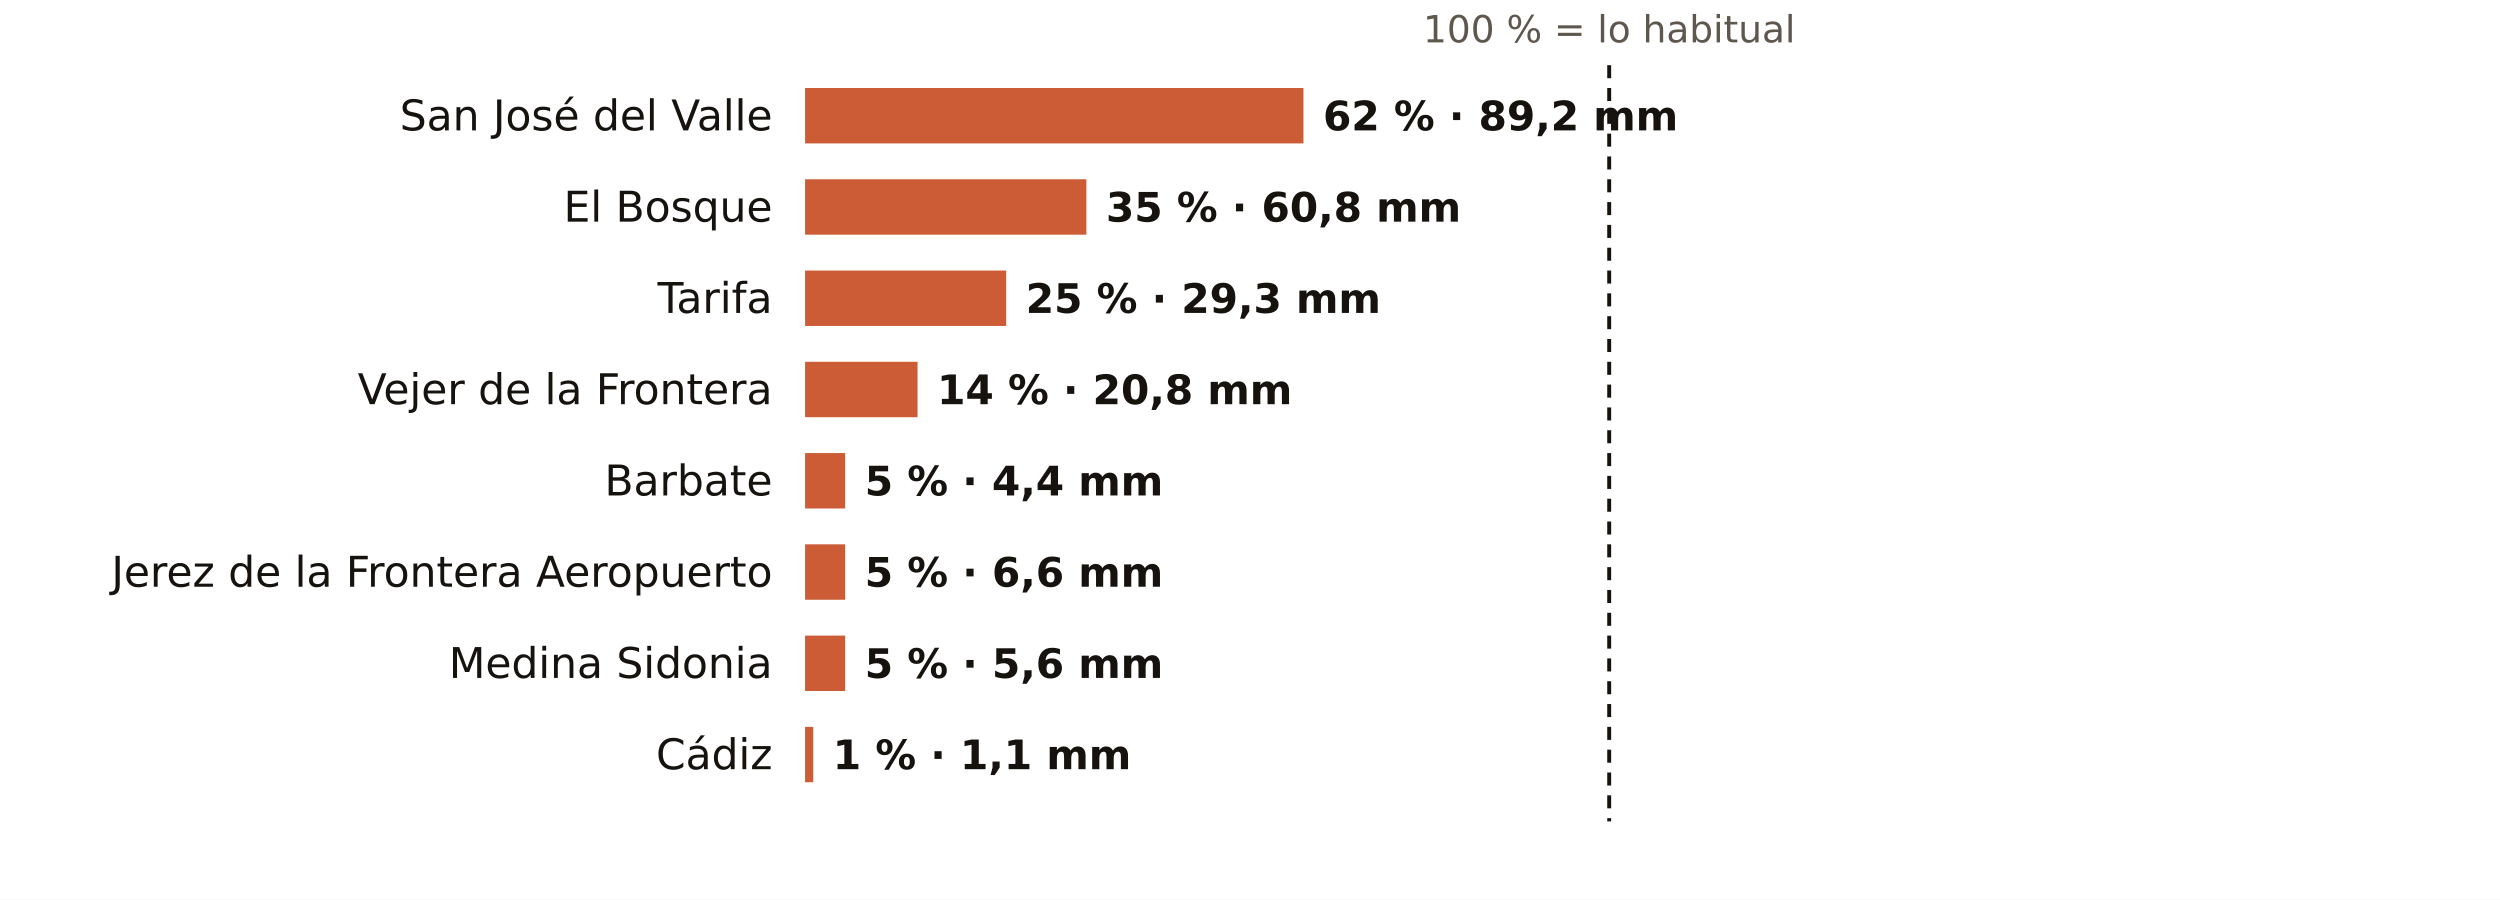
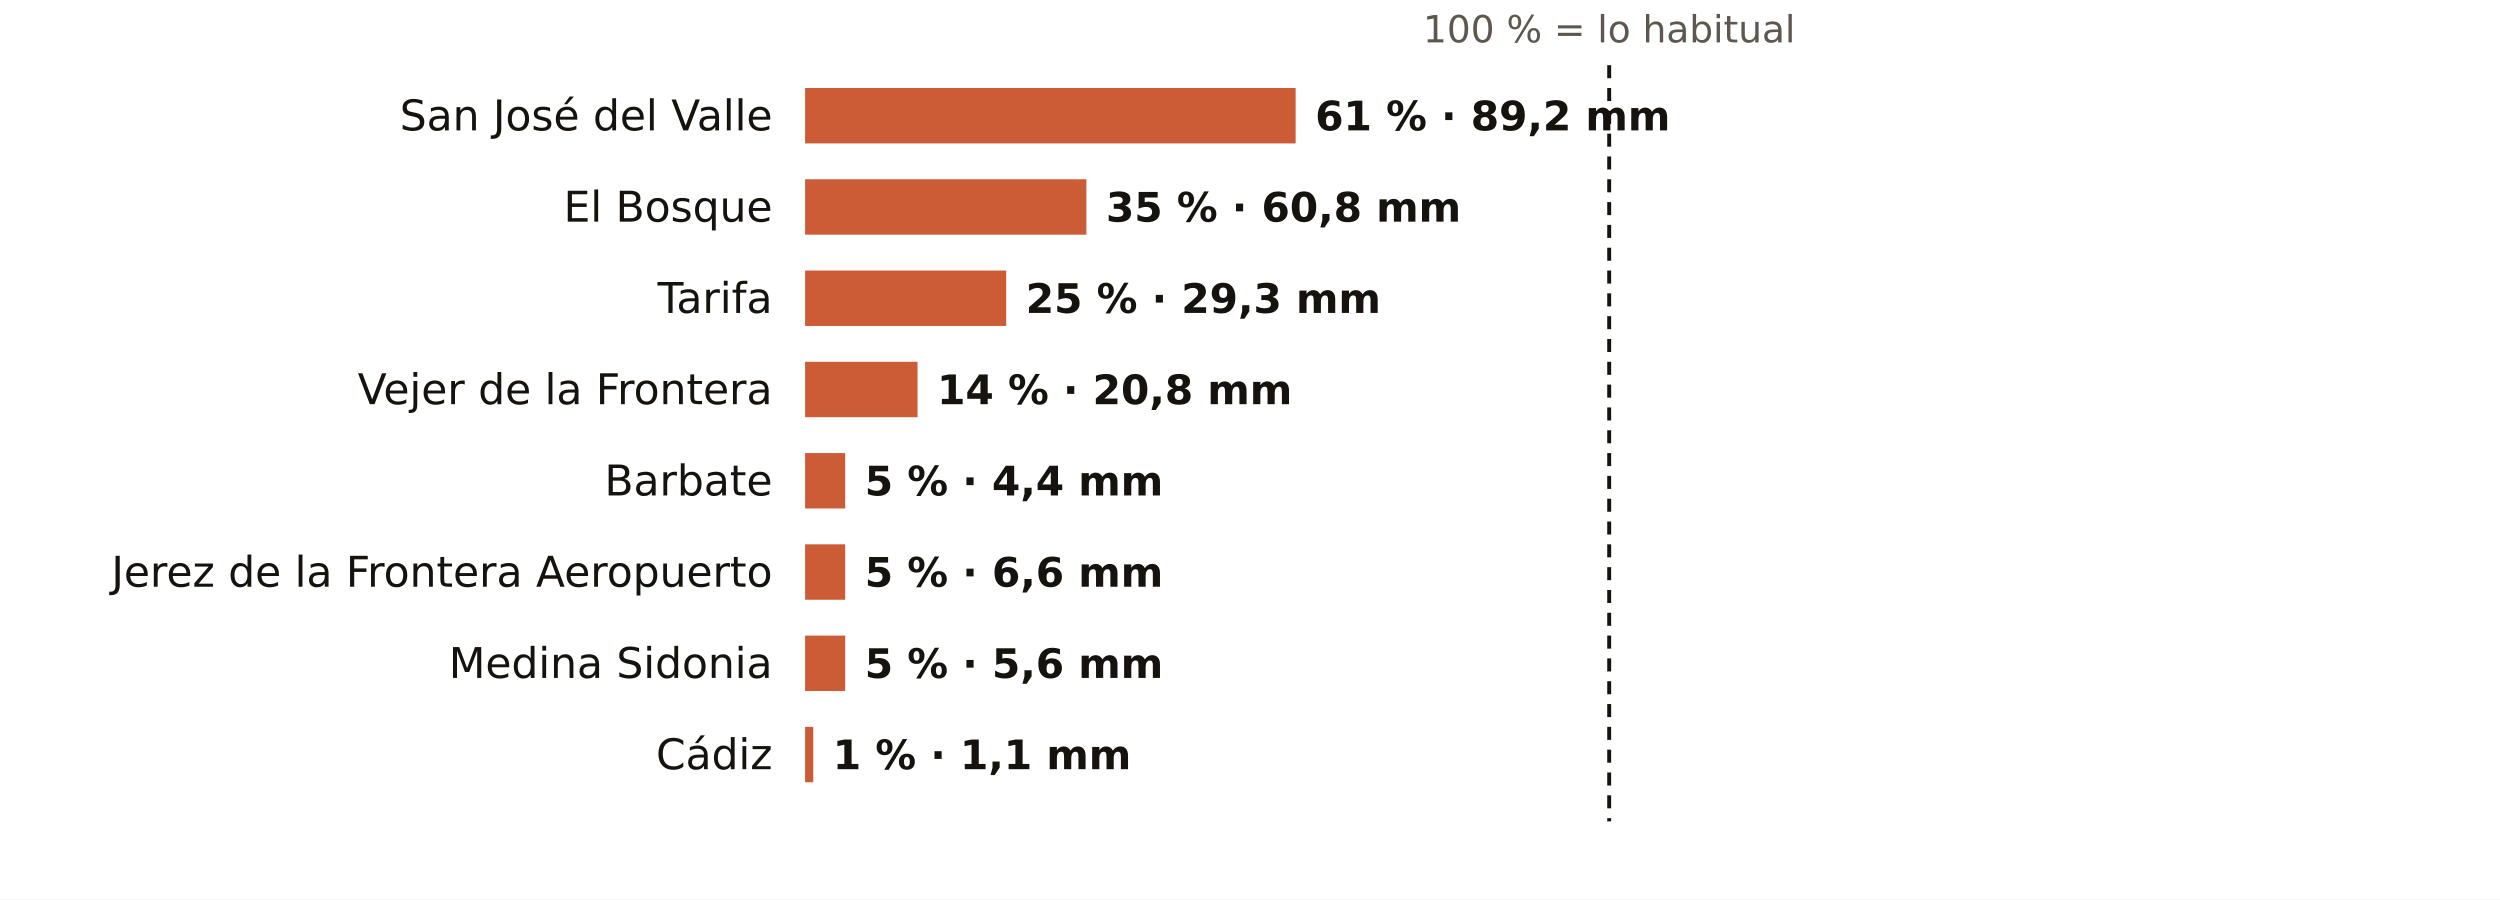
<svg xmlns="http://www.w3.org/2000/svg" viewBox="0 0 767 276" width="767" height="276" role="img" aria-label="El otoño en los pluviómetros de AEMET de Cádiz: % de lo habitual">
  <rect width="767" height="276" fill="#FFFFFF" />
  <text x="493.7" y="13.0" font-size="11.5" fill="#5E574E" text-anchor="middle" font-weight="400" font-family="Public Sans, DejaVu Sans, Arial, sans-serif">100 % = lo habitual</text>
  <text x="237.0" y="40.0" font-size="13" fill="#16130F" text-anchor="end" font-weight="500" font-family="Public Sans, DejaVu Sans, Arial, sans-serif">San José del Valle</text>
-   <rect x="247" y="27" width="152.9" height="17" fill="#C4461A" opacity="0.88" />
-   <text x="405.9" y="40.0" font-size="12.5" fill="#16130F" text-anchor="start" font-weight="600" font-family="Public Sans, DejaVu Sans, Arial, sans-serif">62 % · 89,2 mm</text>
+   <rect x="247" y="27" width="150.5" height="17" fill="#C4461A" opacity="0.88" />
+   <text x="403.5" y="40.0" font-size="12.5" fill="#16130F" text-anchor="start" font-weight="600" font-family="Public Sans, DejaVu Sans, Arial, sans-serif">61 % · 89,2 mm</text>
  <text x="237.0" y="68.0" font-size="13" fill="#16130F" text-anchor="end" font-weight="500" font-family="Public Sans, DejaVu Sans, Arial, sans-serif">El Bosque</text>
  <rect x="247" y="55" width="86.3" height="17" fill="#C4461A" opacity="0.88" />
  <text x="339.3" y="68.0" font-size="12.5" fill="#16130F" text-anchor="start" font-weight="600" font-family="Public Sans, DejaVu Sans, Arial, sans-serif">35 % · 60,8 mm</text>
  <text x="237.0" y="96.0" font-size="13" fill="#16130F" text-anchor="end" font-weight="500" font-family="Public Sans, DejaVu Sans, Arial, sans-serif">Tarifa</text>
  <rect x="247" y="83" width="61.7" height="17" fill="#C4461A" opacity="0.88" />
  <text x="314.7" y="96.0" font-size="12.5" fill="#16130F" text-anchor="start" font-weight="600" font-family="Public Sans, DejaVu Sans, Arial, sans-serif">25 % · 29,3 mm</text>
  <text x="237.0" y="124.0" font-size="13" fill="#16130F" text-anchor="end" font-weight="500" font-family="Public Sans, DejaVu Sans, Arial, sans-serif">Vejer de la Frontera</text>
  <rect x="247" y="111" width="34.5" height="17" fill="#C4461A" opacity="0.88" />
  <text x="287.5" y="124.0" font-size="12.5" fill="#16130F" text-anchor="start" font-weight="600" font-family="Public Sans, DejaVu Sans, Arial, sans-serif">14 % · 20,8 mm</text>
  <text x="237.0" y="152.0" font-size="13" fill="#16130F" text-anchor="end" font-weight="500" font-family="Public Sans, DejaVu Sans, Arial, sans-serif">Barbate</text>
  <rect x="247" y="139" width="12.3" height="17" fill="#C4461A" opacity="0.88" />
  <text x="265.3" y="152.0" font-size="12.5" fill="#16130F" text-anchor="start" font-weight="600" font-family="Public Sans, DejaVu Sans, Arial, sans-serif">5 % · 4,4 mm</text>
  <text x="237.0" y="180.0" font-size="13" fill="#16130F" text-anchor="end" font-weight="500" font-family="Public Sans, DejaVu Sans, Arial, sans-serif">Jerez de la Frontera Aeropuerto</text>
  <rect x="247" y="167" width="12.3" height="17" fill="#C4461A" opacity="0.88" />
  <text x="265.3" y="180.0" font-size="12.5" fill="#16130F" text-anchor="start" font-weight="600" font-family="Public Sans, DejaVu Sans, Arial, sans-serif">5 % · 6,6 mm</text>
  <text x="237.0" y="208.0" font-size="13" fill="#16130F" text-anchor="end" font-weight="500" font-family="Public Sans, DejaVu Sans, Arial, sans-serif">Medina Sidonia</text>
  <rect x="247" y="195" width="12.3" height="17" fill="#C4461A" opacity="0.88" />
  <text x="265.3" y="208.0" font-size="12.5" fill="#16130F" text-anchor="start" font-weight="600" font-family="Public Sans, DejaVu Sans, Arial, sans-serif">5 % · 5,6 mm</text>
  <text x="237.0" y="236.0" font-size="13" fill="#16130F" text-anchor="end" font-weight="500" font-family="Public Sans, DejaVu Sans, Arial, sans-serif">Cádiz</text>
  <rect x="247" y="223" width="2.5" height="17" fill="#C4461A" opacity="0.88" />
  <text x="255.5" y="236.0" font-size="12.5" fill="#16130F" text-anchor="start" font-weight="600" font-family="Public Sans, DejaVu Sans, Arial, sans-serif">1 % · 1,1 mm</text>
  <line x1="493.7" x2="493.7" y1="20" y2="252" stroke="#16130F" stroke-width="1.2" stroke-dasharray="4 3" />
</svg>
